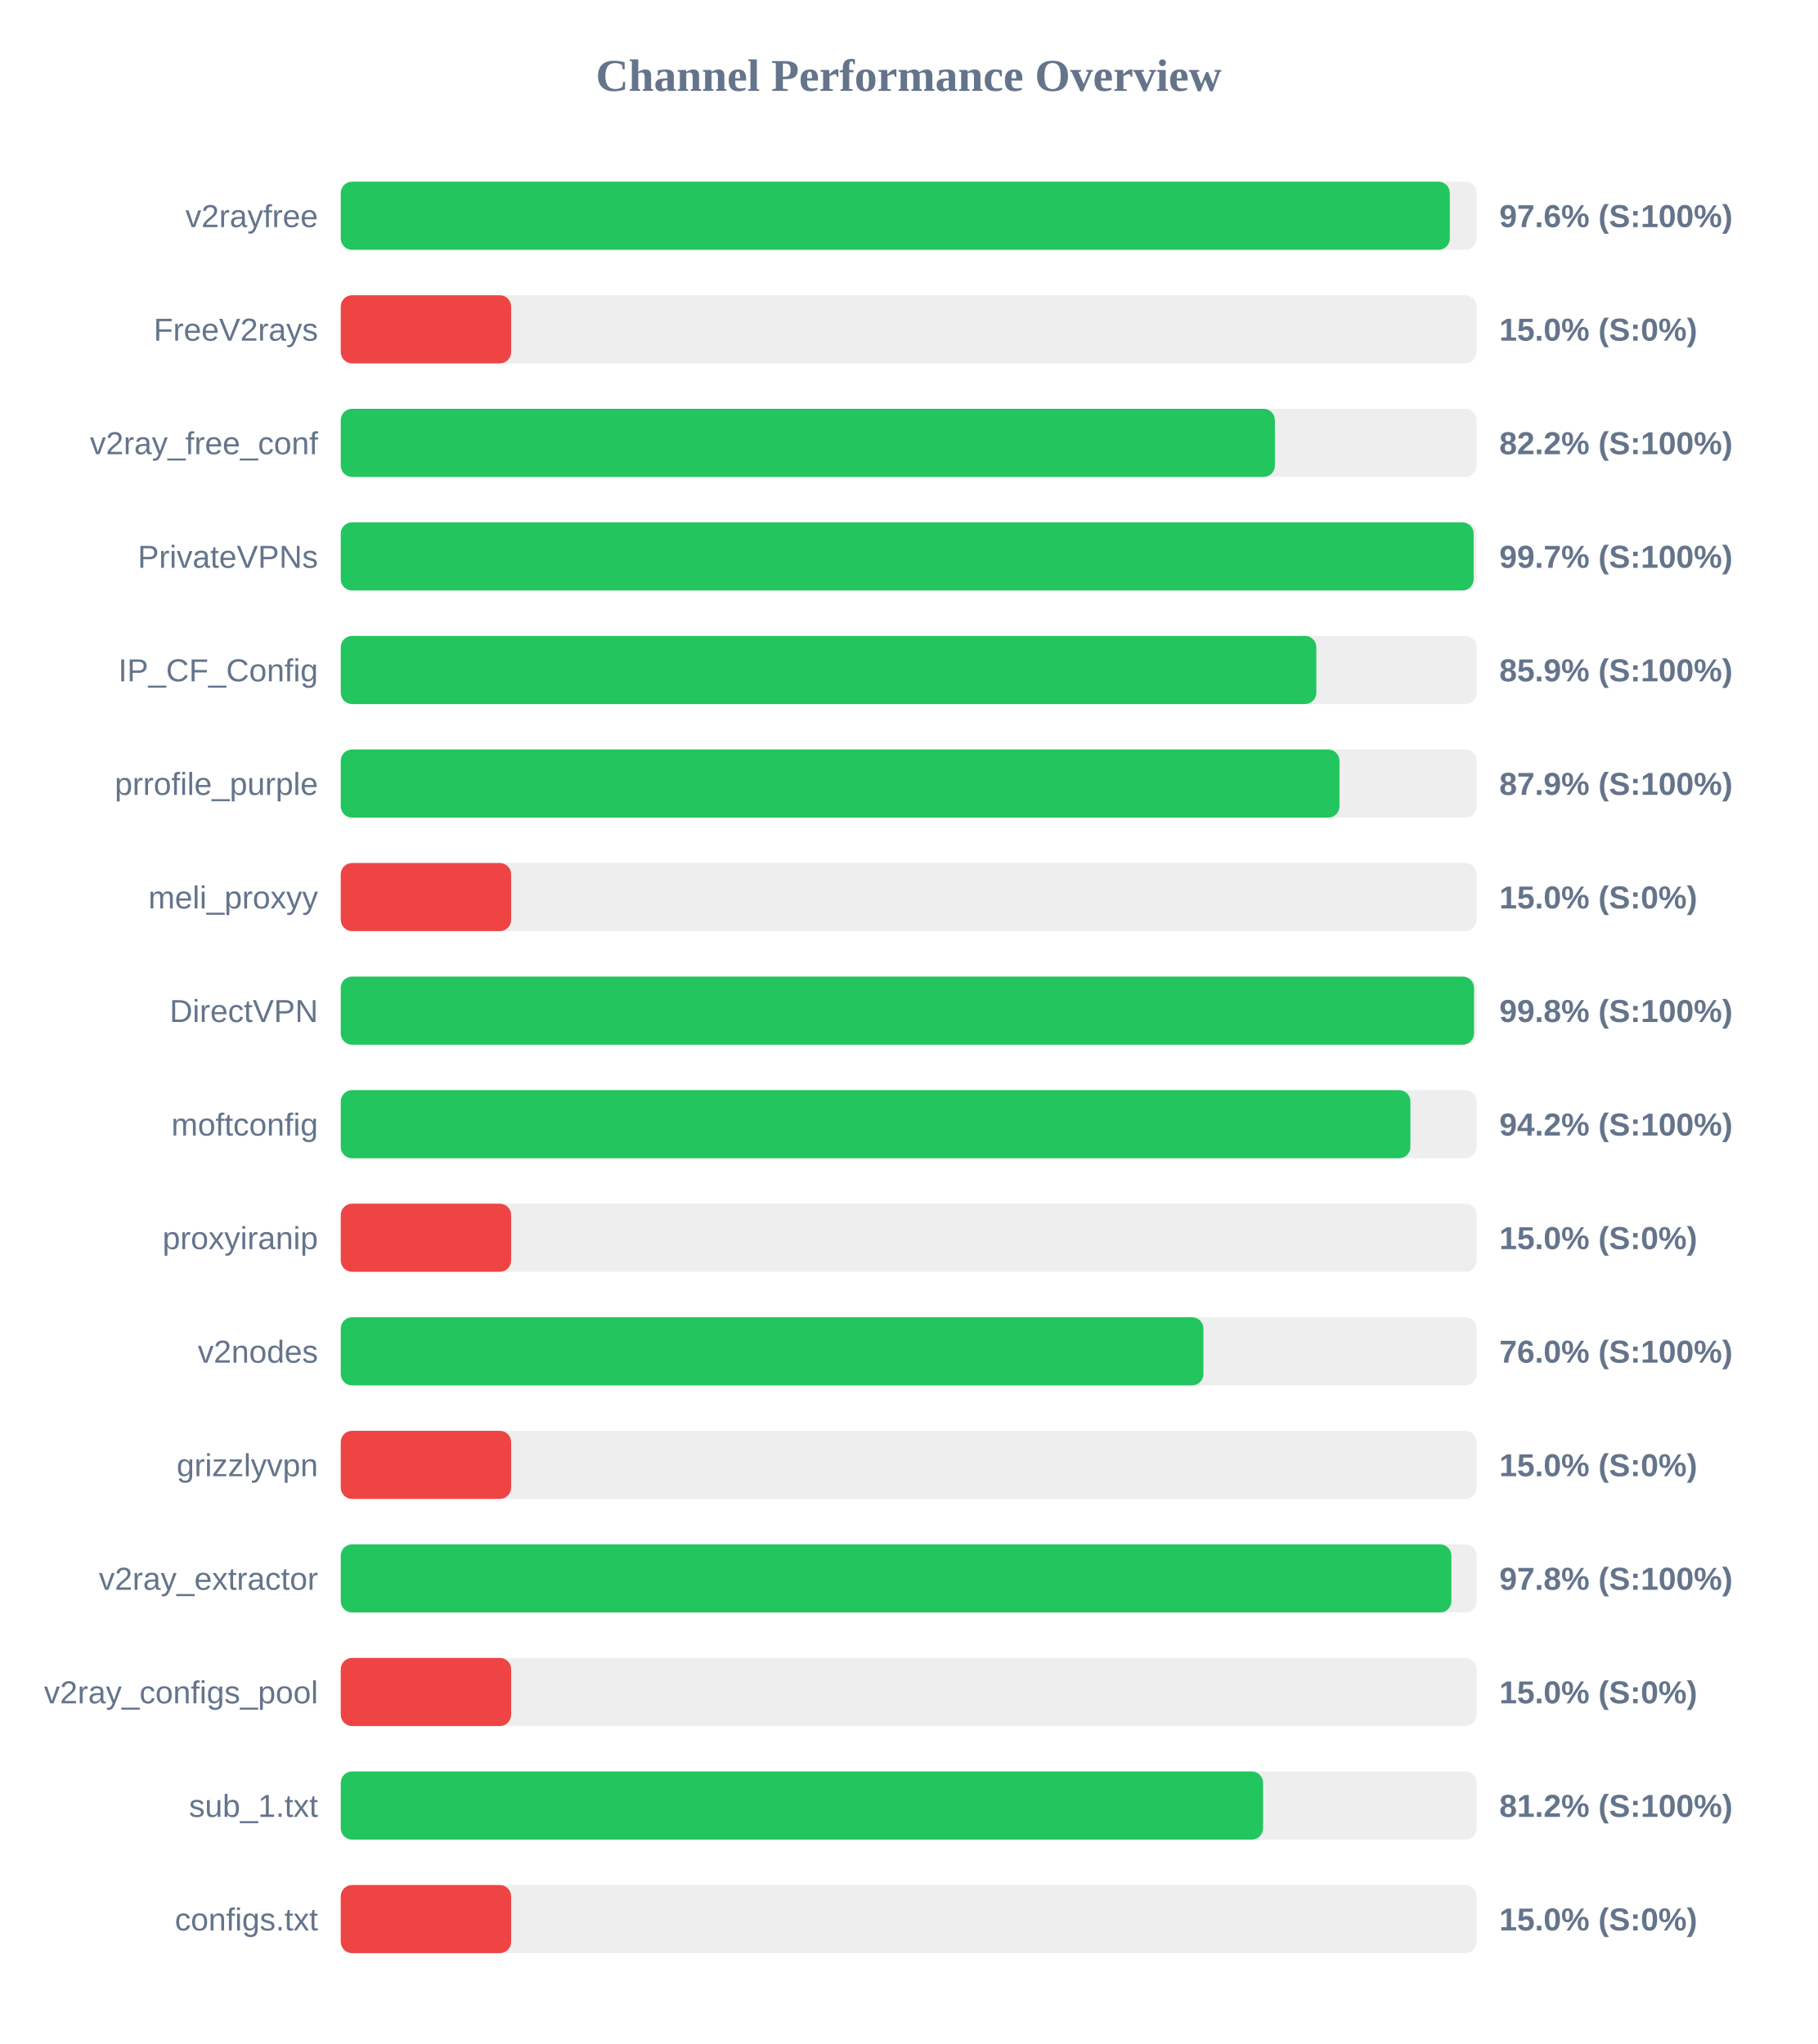
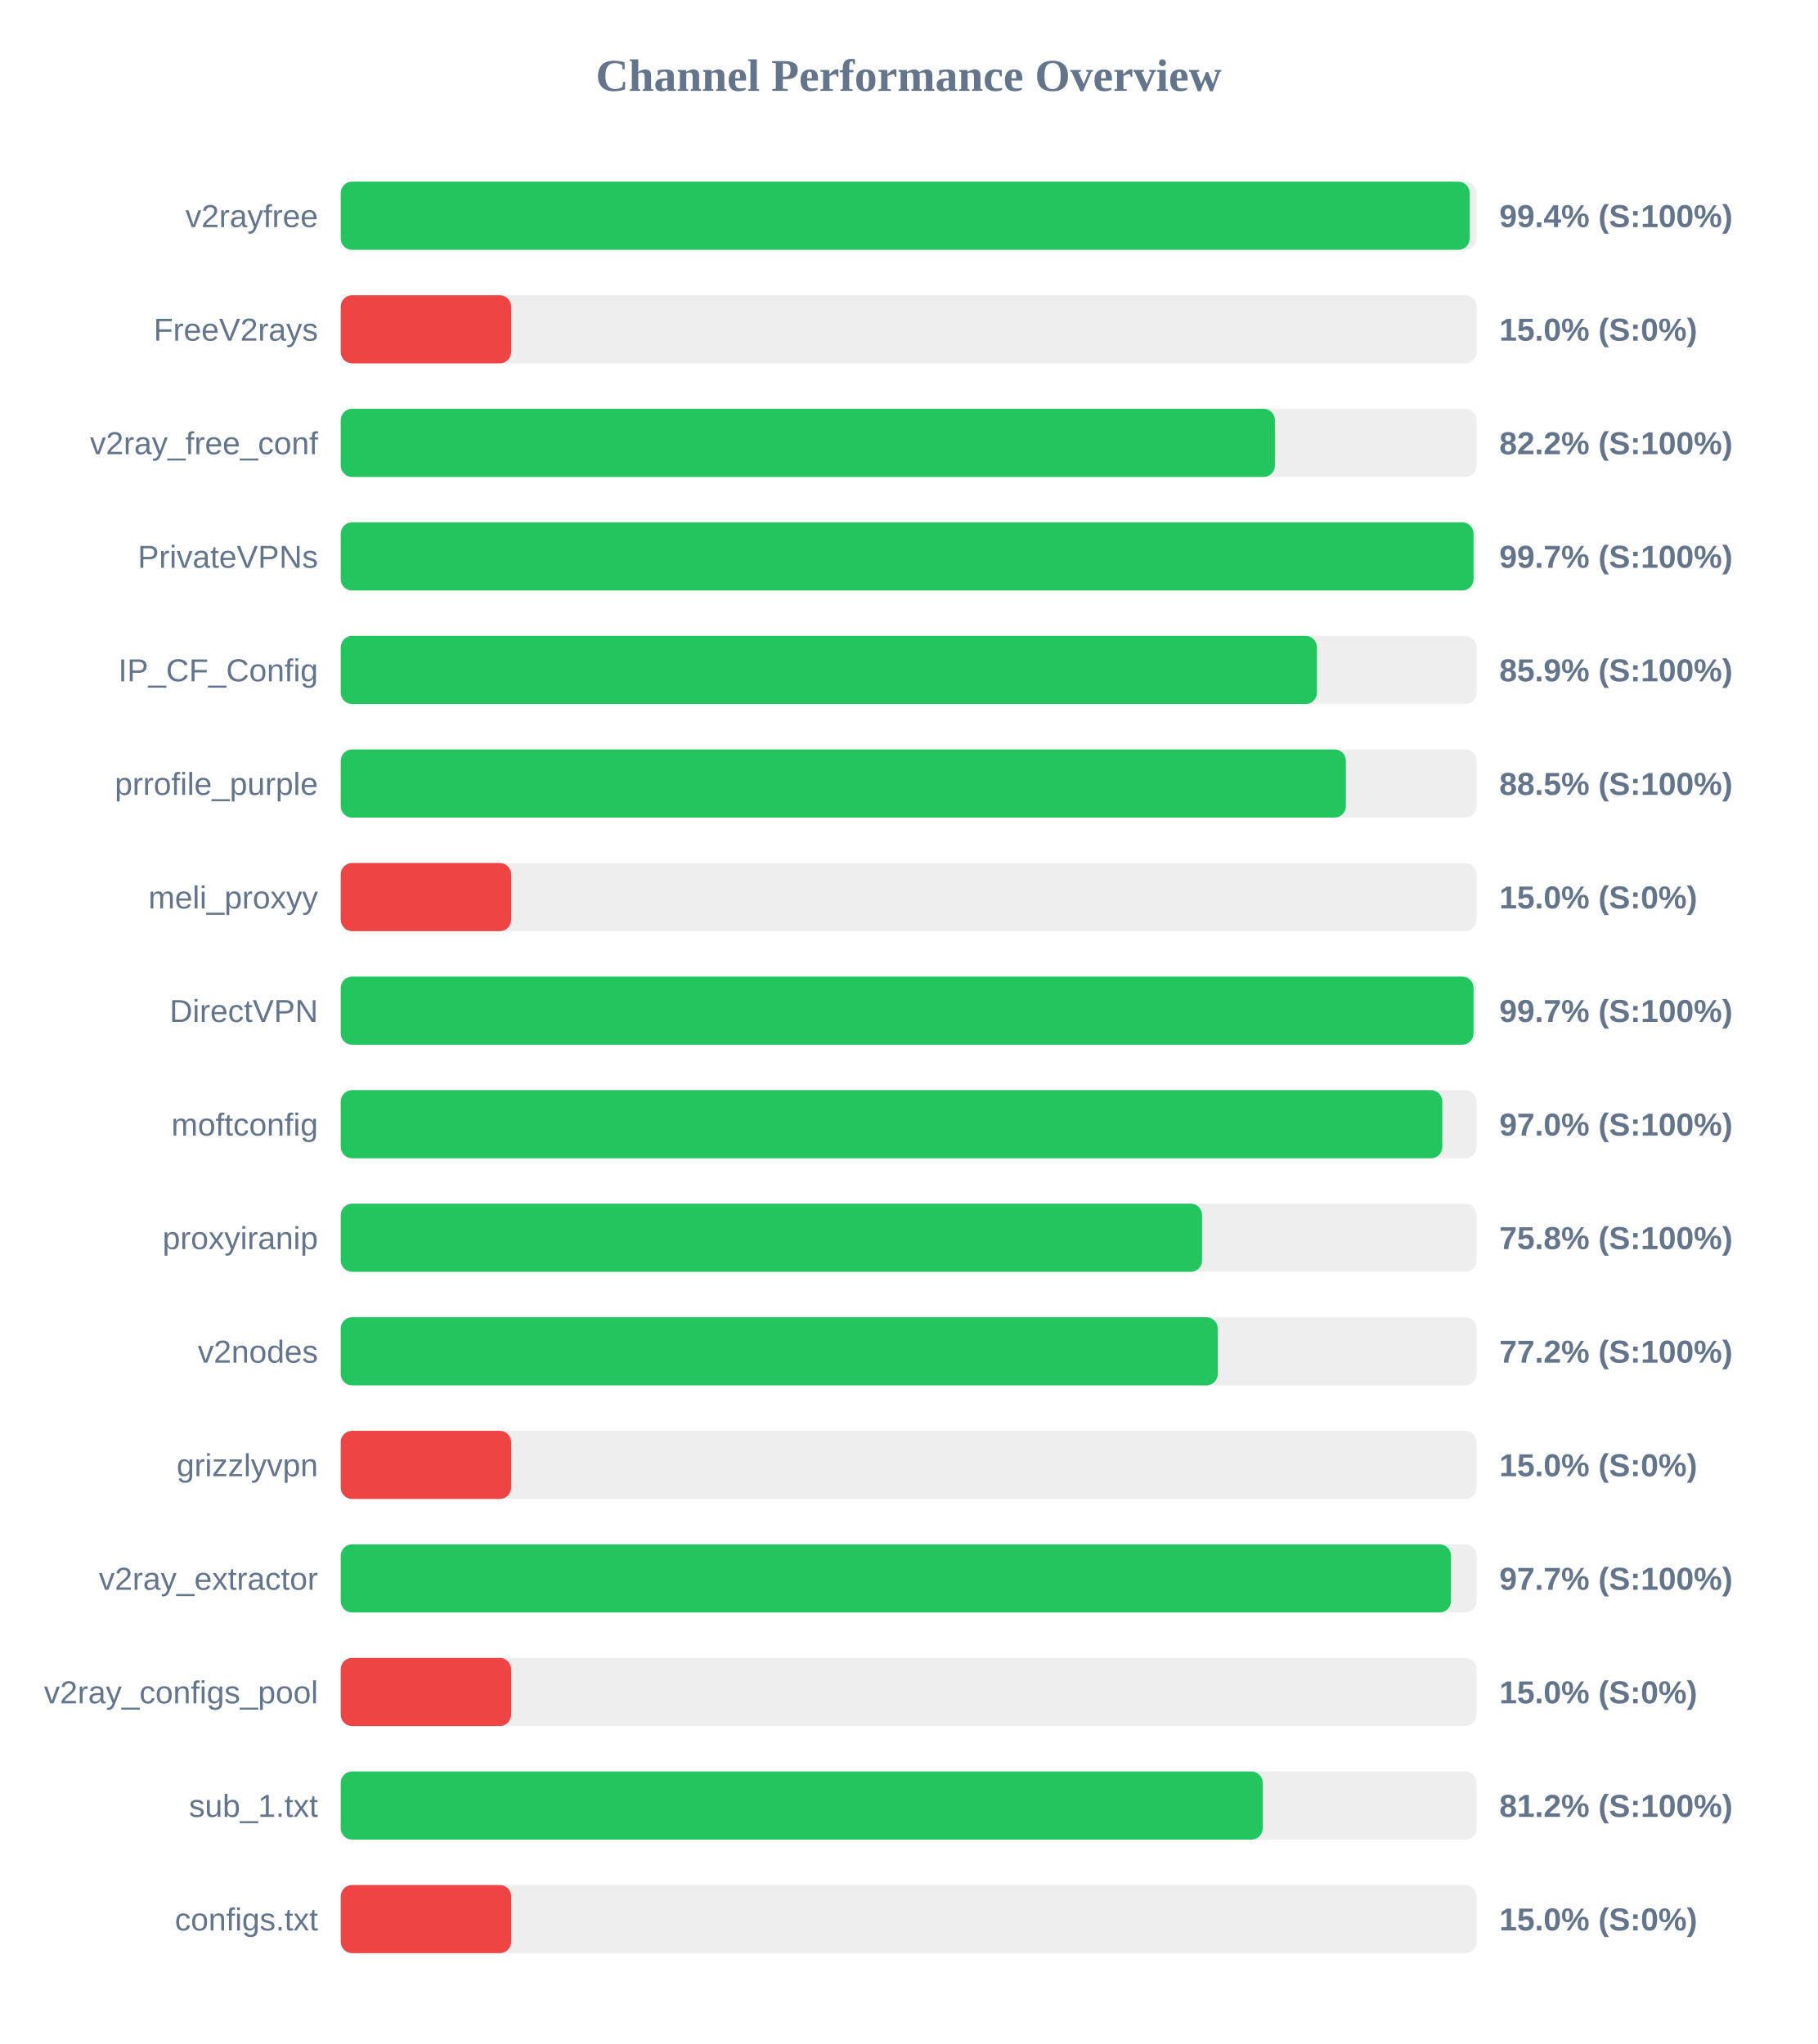
<svg xmlns="http://www.w3.org/2000/svg" width="800" height="900" version="1.1">
  <style>
        .row { font: 14px Arial; fill: #64748b; }
        .score { font: bold 14px Arial; fill: #64748b; }
    </style>
  <text x="400" y="40" text-anchor="middle" font-size="20px" font-weight="bold" fill="#64748b">Channel Performance Overview</text>
  <rect x="150" y="80" width="500" height="30" fill="#eee" rx="5" />
-   <rect x="150" y="80" width="488.2" height="30" fill="#22c55e" rx="5" />
+   <rect x="150" y="80" width="496.95" height="30" fill="#22c55e" rx="5" />
  <text x="140" y="100" text-anchor="end" class="row">v2rayfree</text>
-   <text x="660" y="100" text-anchor="start" class="score">97.6% (S:100%)</text>
+   <text x="660" y="100" text-anchor="start" class="score">99.4% (S:100%)</text>
  <rect x="150" y="130" width="500" height="30" fill="#eee" rx="5" />
  <rect x="150" y="130" width="75.0" height="30" fill="#ef4444" rx="5" />
  <text x="140" y="150" text-anchor="end" class="row">FreeV2rays</text>
  <text x="660" y="150" text-anchor="start" class="score">15.0% (S:0%)</text>
  <rect x="150" y="180" width="500" height="30" fill="#eee" rx="5" />
  <rect x="150" y="180" width="411.2" height="30" fill="#22c55e" rx="5" />
  <text x="140" y="200" text-anchor="end" class="row">v2ray_free_conf</text>
  <text x="660" y="200" text-anchor="start" class="score">82.2% (S:100%)</text>
  <rect x="150" y="230" width="500" height="30" fill="#eee" rx="5" />
-   <rect x="150" y="230" width="498.7" height="30" fill="#22c55e" rx="5" />
+   <rect x="150" y="230" width="498.65" height="30" fill="#22c55e" rx="5" />
  <text x="140" y="250" text-anchor="end" class="row">PrivateVPNs</text>
  <text x="660" y="250" text-anchor="start" class="score">99.7% (S:100%)</text>
  <rect x="150" y="280" width="500" height="30" fill="#eee" rx="5" />
-   <rect x="150" y="280" width="429.45" height="30" fill="#22c55e" rx="5" />
+   <rect x="150" y="280" width="429.7" height="30" fill="#22c55e" rx="5" />
  <text x="140" y="300" text-anchor="end" class="row">IP_CF_Config</text>
  <text x="660" y="300" text-anchor="start" class="score">85.9% (S:100%)</text>
  <rect x="150" y="330" width="500" height="30" fill="#eee" rx="5" />
-   <rect x="150" y="330" width="439.65" height="30" fill="#22c55e" rx="5" />
+   <rect x="150" y="330" width="442.45" height="30" fill="#22c55e" rx="5" />
  <text x="140" y="350" text-anchor="end" class="row">prrofile_purple</text>
-   <text x="660" y="350" text-anchor="start" class="score">87.9% (S:100%)</text>
+   <text x="660" y="350" text-anchor="start" class="score">88.5% (S:100%)</text>
  <rect x="150" y="380" width="500" height="30" fill="#eee" rx="5" />
  <rect x="150" y="380" width="75.0" height="30" fill="#ef4444" rx="5" />
  <text x="140" y="400" text-anchor="end" class="row">meli_proxyy</text>
  <text x="660" y="400" text-anchor="start" class="score">15.0% (S:0%)</text>
  <rect x="150" y="430" width="500" height="30" fill="#eee" rx="5" />
-   <rect x="150" y="430" width="498.85" height="30" fill="#22c55e" rx="5" />
+   <rect x="150" y="430" width="498.65" height="30" fill="#22c55e" rx="5" />
  <text x="140" y="450" text-anchor="end" class="row">DirectVPN</text>
-   <text x="660" y="450" text-anchor="start" class="score">99.8% (S:100%)</text>
+   <text x="660" y="450" text-anchor="start" class="score">99.7% (S:100%)</text>
  <rect x="150" y="480" width="500" height="30" fill="#eee" rx="5" />
-   <rect x="150" y="480" width="470.85" height="30" fill="#22c55e" rx="5" />
+   <rect x="150" y="480" width="484.9" height="30" fill="#22c55e" rx="5" />
  <text x="140" y="500" text-anchor="end" class="row">moftconfig</text>
-   <text x="660" y="500" text-anchor="start" class="score">94.2% (S:100%)</text>
+   <text x="660" y="500" text-anchor="start" class="score">97.0% (S:100%)</text>
  <rect x="150" y="530" width="500" height="30" fill="#eee" rx="5" />
-   <rect x="150" y="530" width="75.0" height="30" fill="#ef4444" rx="5" />
+   <rect x="150" y="530" width="379.15" height="30" fill="#22c55e" rx="5" />
  <text x="140" y="550" text-anchor="end" class="row">proxyiranip</text>
-   <text x="660" y="550" text-anchor="start" class="score">15.0% (S:0%)</text>
+   <text x="660" y="550" text-anchor="start" class="score">75.8% (S:100%)</text>
  <rect x="150" y="580" width="500" height="30" fill="#eee" rx="5" />
-   <rect x="150" y="580" width="379.75" height="30" fill="#22c55e" rx="5" />
+   <rect x="150" y="580" width="386.05" height="30" fill="#22c55e" rx="5" />
  <text x="140" y="600" text-anchor="end" class="row">v2nodes</text>
-   <text x="660" y="600" text-anchor="start" class="score">76.0% (S:100%)</text>
+   <text x="660" y="600" text-anchor="start" class="score">77.2% (S:100%)</text>
  <rect x="150" y="630" width="500" height="30" fill="#eee" rx="5" />
  <rect x="150" y="630" width="75.0" height="30" fill="#ef4444" rx="5" />
  <text x="140" y="650" text-anchor="end" class="row">grizzlyvpn</text>
  <text x="660" y="650" text-anchor="start" class="score">15.0% (S:0%)</text>
  <rect x="150" y="680" width="500" height="30" fill="#eee" rx="5" />
-   <rect x="150" y="680" width="488.9" height="30" fill="#22c55e" rx="5" />
+   <rect x="150" y="680" width="488.7" height="30" fill="#22c55e" rx="5" />
  <text x="140" y="700" text-anchor="end" class="row">v2ray_extractor</text>
-   <text x="660" y="700" text-anchor="start" class="score">97.8% (S:100%)</text>
+   <text x="660" y="700" text-anchor="start" class="score">97.7% (S:100%)</text>
  <rect x="150" y="730" width="500" height="30" fill="#eee" rx="5" />
  <rect x="150" y="730" width="75.0" height="30" fill="#ef4444" rx="5" />
  <text x="140" y="750" text-anchor="end" class="row">v2ray_configs_pool</text>
  <text x="660" y="750" text-anchor="start" class="score">15.0% (S:0%)</text>
  <rect x="150" y="780" width="500" height="30" fill="#eee" rx="5" />
-   <rect x="150" y="780" width="406.0" height="30" fill="#22c55e" rx="5" />
+   <rect x="150" y="780" width="405.85" height="30" fill="#22c55e" rx="5" />
  <text x="140" y="800" text-anchor="end" class="row">sub_1.txt</text>
  <text x="660" y="800" text-anchor="start" class="score">81.2% (S:100%)</text>
  <rect x="150" y="830" width="500" height="30" fill="#eee" rx="5" />
  <rect x="150" y="830" width="75.0" height="30" fill="#ef4444" rx="5" />
  <text x="140" y="850" text-anchor="end" class="row">configs.txt</text>
  <text x="660" y="850" text-anchor="start" class="score">15.0% (S:0%)</text>
</svg>
